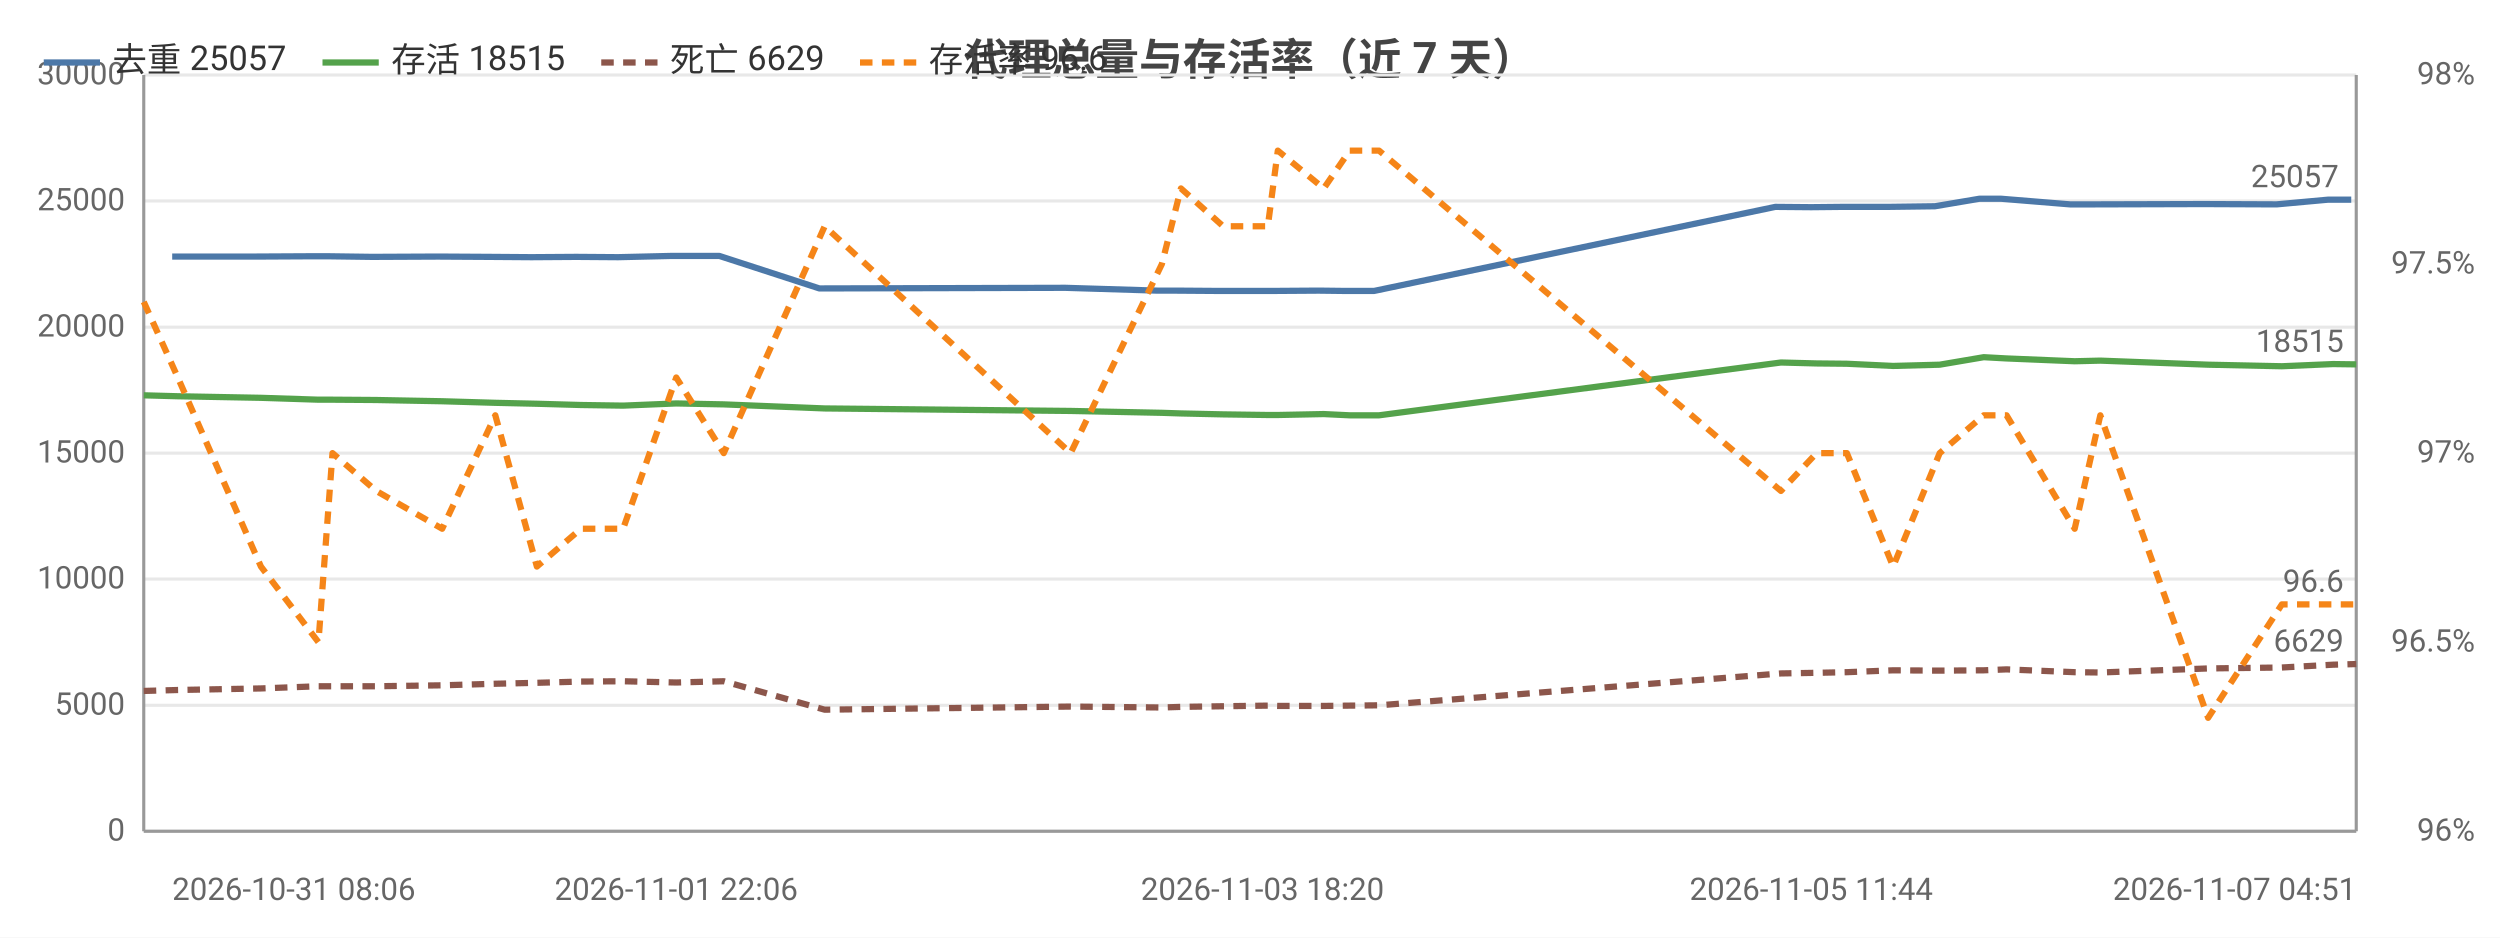
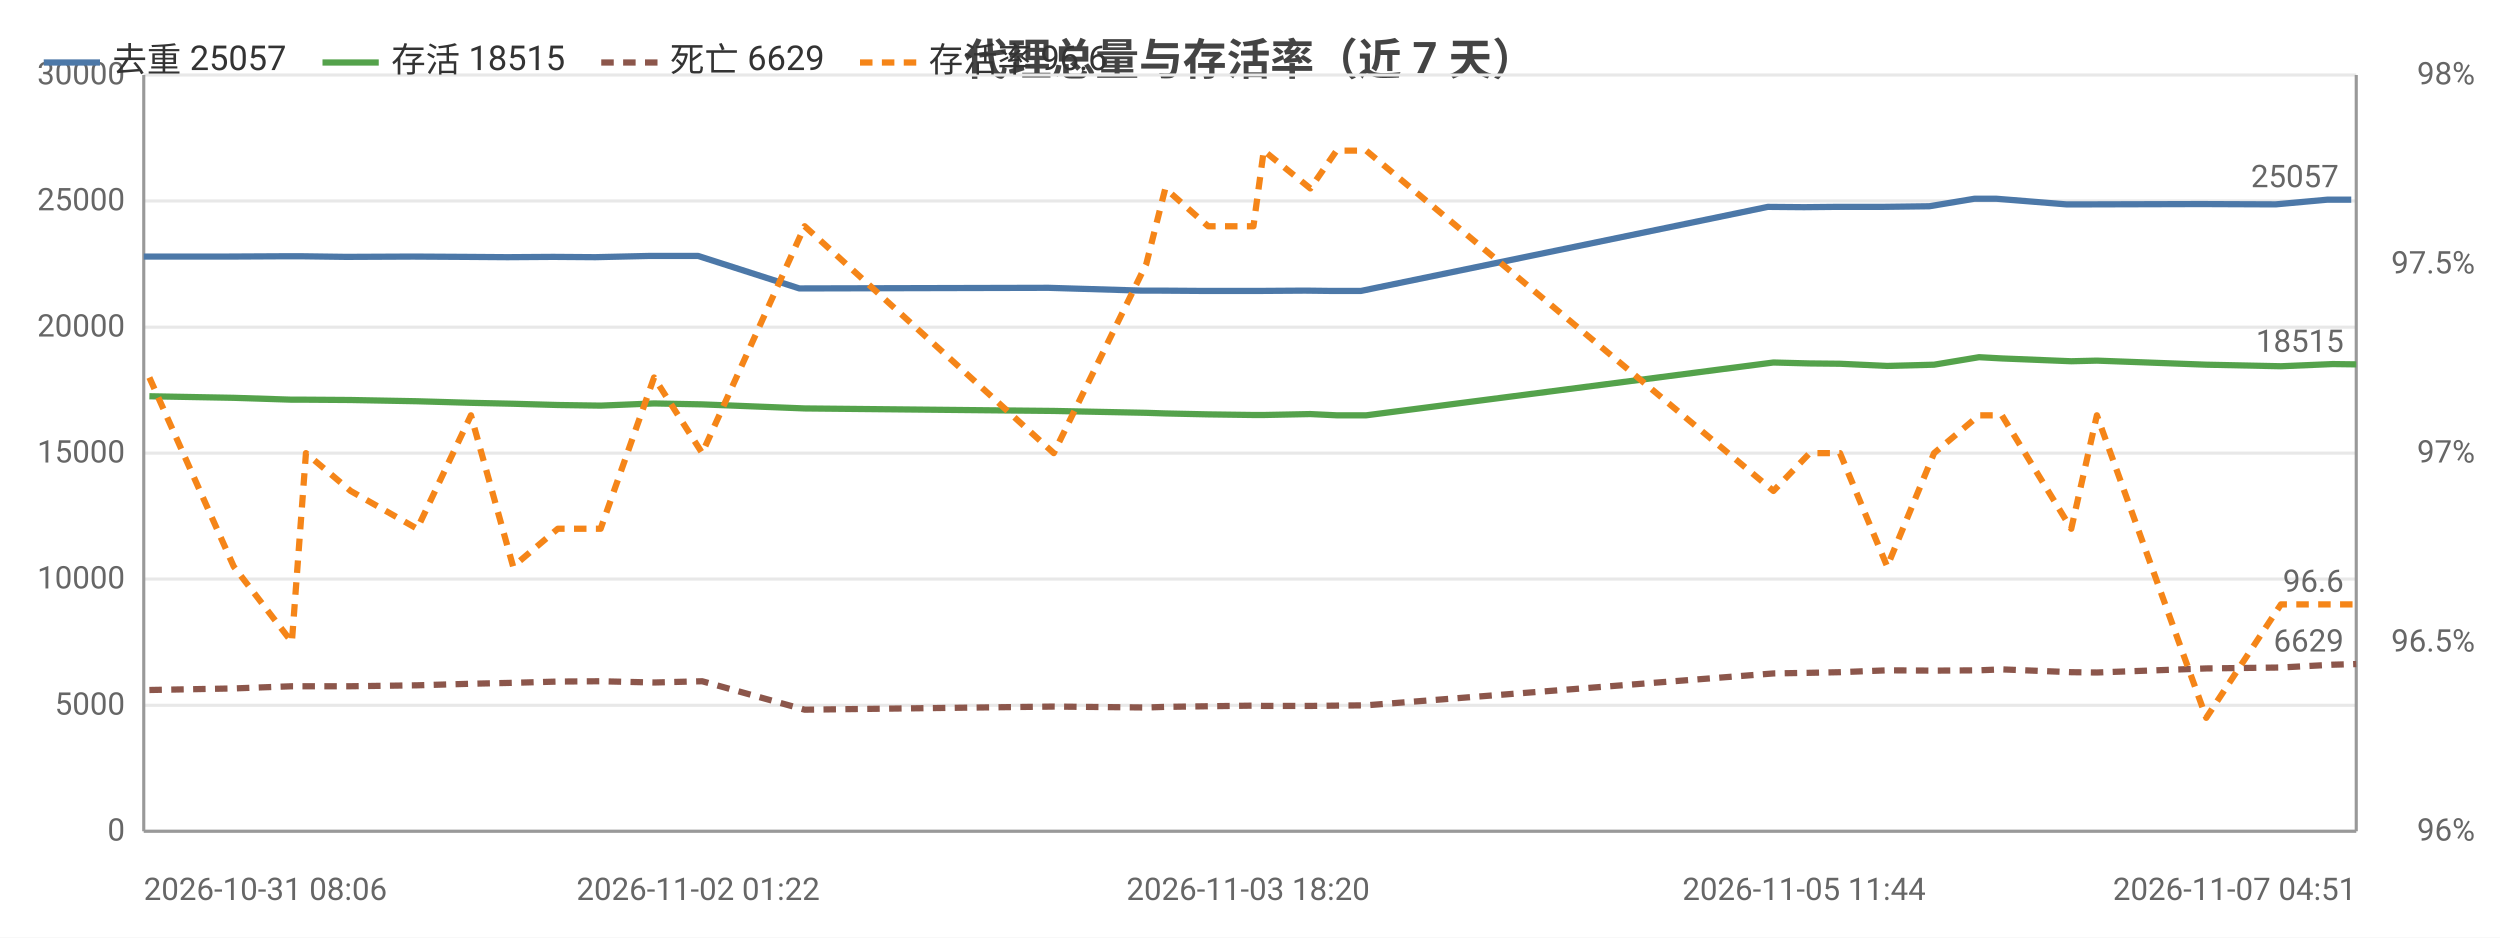
<svg xmlns="http://www.w3.org/2000/svg" width="800" height="300" viewBox="0 0 800 300">
  <rect width="800" height="300" fill="#ffffff" />
  <style>text{font-family:system-ui,-apple-system,'Segoe UI',Roboto,'PingFang SC','Microsoft YaHei','Noto Sans CJK SC',sans-serif}.g{stroke:#e8e8e8;stroke-width:1}.a{stroke:#999;stroke-width:1}.t{font-size:10px;fill:#666}.m{font-size:10px;text-anchor:middle;fill:#666}.e{font-size:10px;text-anchor:end;fill:#666}.l{font-size:11px;fill:#333}.tt{font-size:14px;font-weight:600;text-anchor:middle;fill:#444}.em{font-size:13px;text-anchor:middle;fill:#999}</style>
  <text class="tt" x="400.0" y="24">代理总量与存活率（近 7 天）</text>
  <line class="g" x1="46" y1="266" x2="754" y2="266" />
  <text class="e" x="40" y="269">0</text>
  <line class="g" x1="46" y1="225.7" x2="754" y2="225.7" />
  <text class="e" x="40" y="228.7">5000</text>
  <line class="g" x1="46" y1="185.3" x2="754" y2="185.3" />
  <text class="e" x="40" y="188.3">10000</text>
  <line class="g" x1="46" y1="145" x2="754" y2="145" />
  <text class="e" x="40" y="148">15000</text>
  <line class="g" x1="46" y1="104.7" x2="754" y2="104.7" />
  <text class="e" x="40" y="107.7">20000</text>
  <line class="g" x1="46" y1="64.3" x2="754" y2="64.3" />
  <text class="e" x="40" y="67.3">25000</text>
  <line class="g" x1="46" y1="24" x2="754" y2="24" />
  <text class="e" x="40" y="27">30000</text>
  <text class="e" x="792" y="269">96%</text>
  <text class="e" x="792" y="208.5">96.5%</text>
  <text class="e" x="792" y="148">97%</text>
  <text class="e" x="792" y="87.5">97.5%</text>
  <text class="e" x="792" y="27">98%</text>
  <line class="a" x1="754" y1="24" x2="754" y2="266" />
  <line class="a" x1="46" y1="24" x2="46" y2="266" />
  <line class="a" x1="46" y1="266" x2="754" y2="266" />
-   <polyline fill="none" stroke="#4c78a8" stroke-width="2" stroke-linejoin="round" points="55.1,82.1 81.9,82.1 100.3,82.0 104.7,82.0 119.1,82.2 140.2,82.1 156.6,82.2 170.1,82.3 184.4,82.2 197.8,82.3 214.7,81.9 230.2,81.9 262.2,92.3 340.9,92.1 370.3,93.0 376.0,93.0 389.7,93.1 404.0,93.1 407.4,93.1 422.0,93.0 430.2,93.1 439.7,93.1 568.1,66.2 579.6,66.3 589.3,66.2 604.1,66.2 619.2,66.0 633.4,63.6 640.4,63.6 662.4,65.4 670.5,65.4 705.0,65.3 728.5,65.4 744.9,63.9 752.4,63.9" />
-   <circle cx="55.1" cy="82.1" r="4" fill="transparent" />
-   <circle cx="100.3" cy="82.0" r="4" fill="transparent" />
-   <circle cx="119.1" cy="82.2" r="4" fill="transparent" />
-   <circle cx="140.2" cy="82.1" r="4" fill="transparent" />
-   <circle cx="170.1" cy="82.3" r="4" fill="transparent" />
-   <circle cx="197.8" cy="82.3" r="4" fill="transparent" />
-   <circle cx="230.2" cy="81.9" r="4" fill="transparent" />
-   <circle cx="340.9" cy="92.1" r="4" fill="transparent" />
-   <circle cx="370.3" cy="93.0" r="4" fill="transparent" />
-   <circle cx="389.7" cy="93.1" r="4" fill="transparent" />
-   <circle cx="407.4" cy="93.1" r="4" fill="transparent" />
-   <circle cx="430.2" cy="93.1" r="4" fill="transparent" />
-   <circle cx="439.7" cy="93.1" r="4" fill="transparent" />
-   <circle cx="579.6" cy="66.3" r="4" fill="transparent" />
-   <circle cx="604.1" cy="66.2" r="4" fill="transparent" />
-   <circle cx="633.4" cy="63.6" r="4" fill="transparent" />
-   <circle cx="662.4" cy="65.4" r="4" fill="transparent" />
-   <circle cx="670.5" cy="65.4" r="4" fill="transparent" />
-   <circle cx="728.5" cy="65.4" r="4" fill="transparent" />
+   <polyline fill="none" stroke="#4c78a8" stroke-width="2" stroke-linejoin="round" points="46,82.1 73.1,82.1 91.7,82.0 96.2,82.0 110.8,82.2 132.2,82.1 148.8,82.2 162.4,82.3 177.0,82.2 190.5,82.3 207.7,81.9 223.4,81.9 255.8,92.3 335.5,92.1 365.3,93.0 371.0,93.0 384.9,93.1 399.4,93.1 402.9,93.1 417.6,93.0 426.0,93.1 435.5,93.1 565.7,66.2 577.3,66.3 587.1,66.2 602.1,66.2 617.4,66.0 631.8,63.6 638.9,63.6 661.2,65.4 669.4,65.4 704.3,65.3 728.2,65.4 744.7,63.9 752.4,63.9" />
+   <circle cx="46" cy="82.1" r="4" fill="transparent" />
+   <circle cx="91.7" cy="82.0" r="4" fill="transparent" />
+   <circle cx="110.8" cy="82.2" r="4" fill="transparent" />
+   <circle cx="132.2" cy="82.1" r="4" fill="transparent" />
+   <circle cx="162.4" cy="82.3" r="4" fill="transparent" />
+   <circle cx="190.5" cy="82.3" r="4" fill="transparent" />
+   <circle cx="223.4" cy="81.9" r="4" fill="transparent" />
+   <circle cx="335.5" cy="92.1" r="4" fill="transparent" />
+   <circle cx="365.3" cy="93.0" r="4" fill="transparent" />
+   <circle cx="384.9" cy="93.1" r="4" fill="transparent" />
+   <circle cx="402.9" cy="93.1" r="4" fill="transparent" />
+   <circle cx="426.0" cy="93.1" r="4" fill="transparent" />
+   <circle cx="435.5" cy="93.1" r="4" fill="transparent" />
+   <circle cx="577.3" cy="66.3" r="4" fill="transparent" />
+   <circle cx="602.1" cy="66.2" r="4" fill="transparent" />
+   <circle cx="631.8" cy="63.6" r="4" fill="transparent" />
+   <circle cx="661.2" cy="65.4" r="4" fill="transparent" />
+   <circle cx="669.4" cy="65.4" r="4" fill="transparent" />
+   <circle cx="728.2" cy="65.4" r="4" fill="transparent" />
  <circle cx="752.4" cy="63.9" r="4" fill="transparent" />
  <text class="t" x="748.4" y="59.9" text-anchor="end" fill="#4c78a8">25057</text>
-   <polyline fill="none" stroke="#54a24b" stroke-width="2" stroke-linejoin="round" points="46,126.5 56.9,126.8 83.5,127.3 101.9,127.9 106.4,127.9 120.4,128.0 141.5,128.4 158.5,128.9 171.8,129.2 185.9,129.6 199.4,129.8 216.4,129.1 231.6,129.4 263.9,130.7 342.6,131.5 371.8,132.1 377.9,132.3 391.4,132.6 405.7,132.8 408.9,132.8 423.6,132.5 431.9,132.9 441.3,132.9 569.9,116.0 581.3,116.3 591.0,116.4 605.8,117.1 620.7,116.7 634.8,114.3 642.1,114.7 663.9,115.6 672.1,115.4 706.6,116.7 730.2,117.2 746.6,116.5 754,116.6" />
-   <circle cx="46" cy="126.5" r="4" fill="transparent" />
-   <circle cx="83.5" cy="127.3" r="4" fill="transparent" />
-   <circle cx="106.4" cy="127.9" r="4" fill="transparent" />
-   <circle cx="141.5" cy="128.4" r="4" fill="transparent" />
-   <circle cx="158.5" cy="128.9" r="4" fill="transparent" />
-   <circle cx="185.9" cy="129.6" r="4" fill="transparent" />
-   <circle cx="216.4" cy="129.1" r="4" fill="transparent" />
-   <circle cx="263.9" cy="130.7" r="4" fill="transparent" />
-   <circle cx="371.8" cy="132.1" r="4" fill="transparent" />
-   <circle cx="391.4" cy="132.6" r="4" fill="transparent" />
-   <circle cx="405.7" cy="132.8" r="4" fill="transparent" />
-   <circle cx="423.6" cy="132.5" r="4" fill="transparent" />
-   <circle cx="441.3" cy="132.9" r="4" fill="transparent" />
-   <circle cx="581.3" cy="116.3" r="4" fill="transparent" />
-   <circle cx="605.8" cy="117.1" r="4" fill="transparent" />
-   <circle cx="634.8" cy="114.3" r="4" fill="transparent" />
-   <circle cx="642.1" cy="114.7" r="4" fill="transparent" />
-   <circle cx="672.1" cy="115.4" r="4" fill="transparent" />
-   <circle cx="730.2" cy="117.2" r="4" fill="transparent" />
+   <polyline fill="none" stroke="#54a24b" stroke-width="2" stroke-linejoin="round" points="47.8,126.8 74.8,127.3 93.4,127.9 97.9,127.9 112.2,128.0 133.5,128.4 150.7,128.9 164.2,129.2 178.5,129.6 192.2,129.8 209.3,129.1 224.7,129.4 257.5,130.7 337.2,131.5 366.8,132.1 372.9,132.3 386.6,132.6 401.1,132.8 404.4,132.8 419.3,132.5 427.7,132.9 437.2,132.9 567.5,116.0 579.1,116.3 588.8,116.4 603.9,117.1 618.9,116.7 633.3,114.3 640.6,114.7 662.8,115.6 671.0,115.4 706.0,116.7 729.9,117.2 746.5,116.5 754,116.6" />
+   <circle cx="47.8" cy="126.8" r="4" fill="transparent" />
+   <circle cx="93.4" cy="127.9" r="4" fill="transparent" />
+   <circle cx="112.2" cy="128.0" r="4" fill="transparent" />
+   <circle cx="133.5" cy="128.4" r="4" fill="transparent" />
+   <circle cx="164.2" cy="129.2" r="4" fill="transparent" />
+   <circle cx="192.2" cy="129.8" r="4" fill="transparent" />
+   <circle cx="224.7" cy="129.4" r="4" fill="transparent" />
+   <circle cx="337.2" cy="131.5" r="4" fill="transparent" />
+   <circle cx="366.8" cy="132.1" r="4" fill="transparent" />
+   <circle cx="386.6" cy="132.6" r="4" fill="transparent" />
+   <circle cx="404.4" cy="132.8" r="4" fill="transparent" />
+   <circle cx="427.7" cy="132.9" r="4" fill="transparent" />
+   <circle cx="437.2" cy="132.9" r="4" fill="transparent" />
+   <circle cx="579.1" cy="116.3" r="4" fill="transparent" />
+   <circle cx="603.9" cy="117.1" r="4" fill="transparent" />
+   <circle cx="633.3" cy="114.3" r="4" fill="transparent" />
+   <circle cx="662.8" cy="115.6" r="4" fill="transparent" />
+   <circle cx="671.0" cy="115.4" r="4" fill="transparent" />
+   <circle cx="729.9" cy="117.2" r="4" fill="transparent" />
  <circle cx="754" cy="116.6" r="4" fill="transparent" />
  <text class="t" x="750" y="112.6" text-anchor="end" fill="#54a24b">18515</text>
-   <polyline fill="none" stroke="#8c564b" stroke-width="2" stroke-dasharray="4,3" stroke-linejoin="round" points="46,221.1 56.9,220.8 83.5,220.3 101.9,219.6 106.4,219.6 120.4,219.6 141.5,219.3 158.5,218.8 171.8,218.5 185.9,218.1 199.4,218.0 216.4,218.4 231.6,218.0 263.9,227.1 342.6,226.1 371.8,226.4 377.9,226.2 391.4,226.0 405.7,225.8 408.9,225.9 423.6,225.9 431.9,225.8 441.3,225.7 569.9,215.5 581.3,215.3 591.0,215.1 605.8,214.5 620.7,214.6 634.8,214.5 642.1,214.2 663.9,215.1 672.1,215.2 706.6,213.9 730.2,213.6 746.6,212.7 754,212.5" />
-   <circle cx="46" cy="221.1" r="4" fill="transparent" />
-   <circle cx="83.5" cy="220.3" r="4" fill="transparent" />
-   <circle cx="106.4" cy="219.6" r="4" fill="transparent" />
-   <circle cx="141.5" cy="219.3" r="4" fill="transparent" />
-   <circle cx="158.5" cy="218.8" r="4" fill="transparent" />
-   <circle cx="185.9" cy="218.1" r="4" fill="transparent" />
-   <circle cx="216.4" cy="218.4" r="4" fill="transparent" />
-   <circle cx="263.9" cy="227.1" r="4" fill="transparent" />
-   <circle cx="371.8" cy="226.4" r="4" fill="transparent" />
-   <circle cx="391.4" cy="226.0" r="4" fill="transparent" />
-   <circle cx="405.7" cy="225.8" r="4" fill="transparent" />
-   <circle cx="423.6" cy="225.9" r="4" fill="transparent" />
-   <circle cx="441.3" cy="225.7" r="4" fill="transparent" />
-   <circle cx="581.3" cy="215.3" r="4" fill="transparent" />
-   <circle cx="605.8" cy="214.5" r="4" fill="transparent" />
-   <circle cx="634.8" cy="214.5" r="4" fill="transparent" />
-   <circle cx="642.1" cy="214.2" r="4" fill="transparent" />
-   <circle cx="672.1" cy="215.2" r="4" fill="transparent" />
-   <circle cx="730.2" cy="213.6" r="4" fill="transparent" />
+   <polyline fill="none" stroke="#8c564b" stroke-width="2" stroke-dasharray="4,3" stroke-linejoin="round" points="47.8,220.8 74.8,220.3 93.4,219.6 97.9,219.6 112.2,219.6 133.5,219.3 150.7,218.8 164.2,218.5 178.5,218.1 192.2,218.0 209.3,218.4 224.7,218.0 257.5,227.1 337.2,226.1 366.8,226.4 372.9,226.2 386.6,226.0 401.1,225.8 404.4,225.9 419.3,225.9 427.7,225.8 437.2,225.7 567.5,215.5 579.1,215.3 588.8,215.1 603.9,214.5 618.9,214.6 633.3,214.5 640.6,214.2 662.8,215.1 671.0,215.2 706.0,213.9 729.9,213.6 746.5,212.7 754,212.5" />
+   <circle cx="47.8" cy="220.8" r="4" fill="transparent" />
+   <circle cx="93.4" cy="219.6" r="4" fill="transparent" />
+   <circle cx="112.2" cy="219.6" r="4" fill="transparent" />
+   <circle cx="133.5" cy="219.3" r="4" fill="transparent" />
+   <circle cx="164.2" cy="218.5" r="4" fill="transparent" />
+   <circle cx="192.2" cy="218.0" r="4" fill="transparent" />
+   <circle cx="224.7" cy="218.0" r="4" fill="transparent" />
+   <circle cx="337.2" cy="226.1" r="4" fill="transparent" />
+   <circle cx="366.8" cy="226.4" r="4" fill="transparent" />
+   <circle cx="386.6" cy="226.0" r="4" fill="transparent" />
+   <circle cx="404.4" cy="225.9" r="4" fill="transparent" />
+   <circle cx="427.7" cy="225.8" r="4" fill="transparent" />
+   <circle cx="437.2" cy="225.7" r="4" fill="transparent" />
+   <circle cx="579.1" cy="215.3" r="4" fill="transparent" />
+   <circle cx="603.9" cy="214.5" r="4" fill="transparent" />
+   <circle cx="633.3" cy="214.5" r="4" fill="transparent" />
+   <circle cx="662.8" cy="215.1" r="4" fill="transparent" />
+   <circle cx="671.0" cy="215.2" r="4" fill="transparent" />
+   <circle cx="729.9" cy="213.6" r="4" fill="transparent" />
  <circle cx="754" cy="212.5" r="4" fill="transparent" />
  <text class="t" x="750" y="208.5" text-anchor="end" fill="#8c564b">6629</text>
-   <polyline fill="none" stroke="#f58518" stroke-width="2" stroke-dasharray="4,3" stroke-linejoin="round" points="46,96.6 56.9,120.8 83.5,181.3 101.9,205.5 106.4,145 120.4,157.1 141.5,169.2 158.5,132.9 171.8,181.3 185.9,169.2 199.4,169.2 216.4,120.8 231.6,145 263.9,72.4 342.6,145 371.8,84.5 377.9,60.3 391.4,72.4 405.7,72.4 408.9,48.2 423.6,60.3 431.9,48.2 441.3,48.2 569.9,157.1 581.3,145 591.0,145 605.8,181.3 620.7,145 634.8,132.9 642.1,132.9 663.9,169.2 672.1,132.9 706.6,229.7 730.2,193.4 746.6,193.4 754,193.4" />
-   <circle cx="46" cy="96.6" r="4" fill="transparent" />
-   <circle cx="83.5" cy="181.3" r="4" fill="transparent" />
-   <circle cx="106.4" cy="145" r="4" fill="transparent" />
-   <circle cx="141.5" cy="169.2" r="4" fill="transparent" />
-   <circle cx="158.5" cy="132.9" r="4" fill="transparent" />
-   <circle cx="185.9" cy="169.2" r="4" fill="transparent" />
-   <circle cx="216.4" cy="120.8" r="4" fill="transparent" />
-   <circle cx="263.9" cy="72.4" r="4" fill="transparent" />
-   <circle cx="371.8" cy="84.5" r="4" fill="transparent" />
-   <circle cx="391.4" cy="72.4" r="4" fill="transparent" />
-   <circle cx="405.7" cy="72.4" r="4" fill="transparent" />
-   <circle cx="423.6" cy="60.3" r="4" fill="transparent" />
-   <circle cx="441.3" cy="48.2" r="4" fill="transparent" />
-   <circle cx="581.3" cy="145" r="4" fill="transparent" />
-   <circle cx="605.8" cy="181.3" r="4" fill="transparent" />
-   <circle cx="634.8" cy="132.9" r="4" fill="transparent" />
-   <circle cx="642.1" cy="132.9" r="4" fill="transparent" />
-   <circle cx="672.1" cy="132.9" r="4" fill="transparent" />
-   <circle cx="730.2" cy="193.4" r="4" fill="transparent" />
+   <polyline fill="none" stroke="#f58518" stroke-width="2" stroke-dasharray="4,3" stroke-linejoin="round" points="47.8,120.8 74.8,181.3 93.4,205.5 97.9,145 112.2,157.1 133.5,169.2 150.7,132.9 164.2,181.3 178.5,169.2 192.2,169.2 209.3,120.8 224.7,145 257.5,72.4 337.2,145 366.8,84.5 372.9,60.3 386.6,72.4 401.1,72.4 404.4,48.2 419.3,60.3 427.7,48.2 437.2,48.2 567.5,157.1 579.1,145 588.8,145 603.9,181.3 618.9,145 633.3,132.9 640.6,132.9 662.8,169.2 671.0,132.9 706.0,229.7 729.9,193.4 746.5,193.4 754,193.4" />
+   <circle cx="47.8" cy="120.8" r="4" fill="transparent" />
+   <circle cx="93.4" cy="205.5" r="4" fill="transparent" />
+   <circle cx="112.2" cy="157.1" r="4" fill="transparent" />
+   <circle cx="133.5" cy="169.2" r="4" fill="transparent" />
+   <circle cx="164.2" cy="181.3" r="4" fill="transparent" />
+   <circle cx="192.2" cy="169.2" r="4" fill="transparent" />
+   <circle cx="224.7" cy="145" r="4" fill="transparent" />
+   <circle cx="337.2" cy="145" r="4" fill="transparent" />
+   <circle cx="366.8" cy="84.5" r="4" fill="transparent" />
+   <circle cx="386.6" cy="72.4" r="4" fill="transparent" />
+   <circle cx="404.4" cy="48.2" r="4" fill="transparent" />
+   <circle cx="427.7" cy="48.2" r="4" fill="transparent" />
+   <circle cx="437.2" cy="48.2" r="4" fill="transparent" />
+   <circle cx="579.1" cy="145" r="4" fill="transparent" />
+   <circle cx="603.9" cy="181.3" r="4" fill="transparent" />
+   <circle cx="633.3" cy="132.9" r="4" fill="transparent" />
+   <circle cx="662.8" cy="169.2" r="4" fill="transparent" />
+   <circle cx="671.0" cy="132.9" r="4" fill="transparent" />
+   <circle cx="729.9" cy="193.4" r="4" fill="transparent" />
  <circle cx="754" cy="193.4" r="4" fill="transparent" />
  <text class="t" x="750" y="189.4" text-anchor="end" fill="#f58518">96.6</text>
-   <text class="t" x="55.1" y="288">2026-10-31 08:06</text>
-   <text class="m" x="216.4" y="288">2026-11-01 22:06</text>
-   <text class="m" x="404.0" y="288">2026-11-03 18:20</text>
-   <text class="m" x="579.6" y="288">2026-11-05 11:44</text>
+   <text class="t" x="46" y="288">2026-10-31 08:06</text>
+   <text class="m" x="223.4" y="288">2026-11-02 01:22</text>
+   <text class="m" x="399.4" y="288">2026-11-03 18:20</text>
+   <text class="m" x="577.3" y="288">2026-11-05 11:44</text>
  <text class="e" x="754" y="288">2026-11-07 04:51</text>
  <line x1="14" y1="20" x2="32" y2="20" stroke="#4c78a8" stroke-width="2" />
  <text class="l" x="36" y="23">去重 25057</text>
  <line x1="103.2" y1="20" x2="121.2" y2="20" stroke="#54a24b" stroke-width="2" />
  <text class="l" x="125.2" y="23">存活 18515</text>
  <line x1="192.4" y1="20" x2="210.4" y2="20" stroke="#8c564b" stroke-width="2" stroke-dasharray="4,3" />
  <text class="l" x="214.4" y="23">死亡 6629</text>
  <line x1="275.2" y1="20" x2="293.2" y2="20" stroke="#f58518" stroke-width="2" stroke-dasharray="4,3" />
  <text class="l" x="297.2" y="23">存活率 96.6</text>
</svg>
